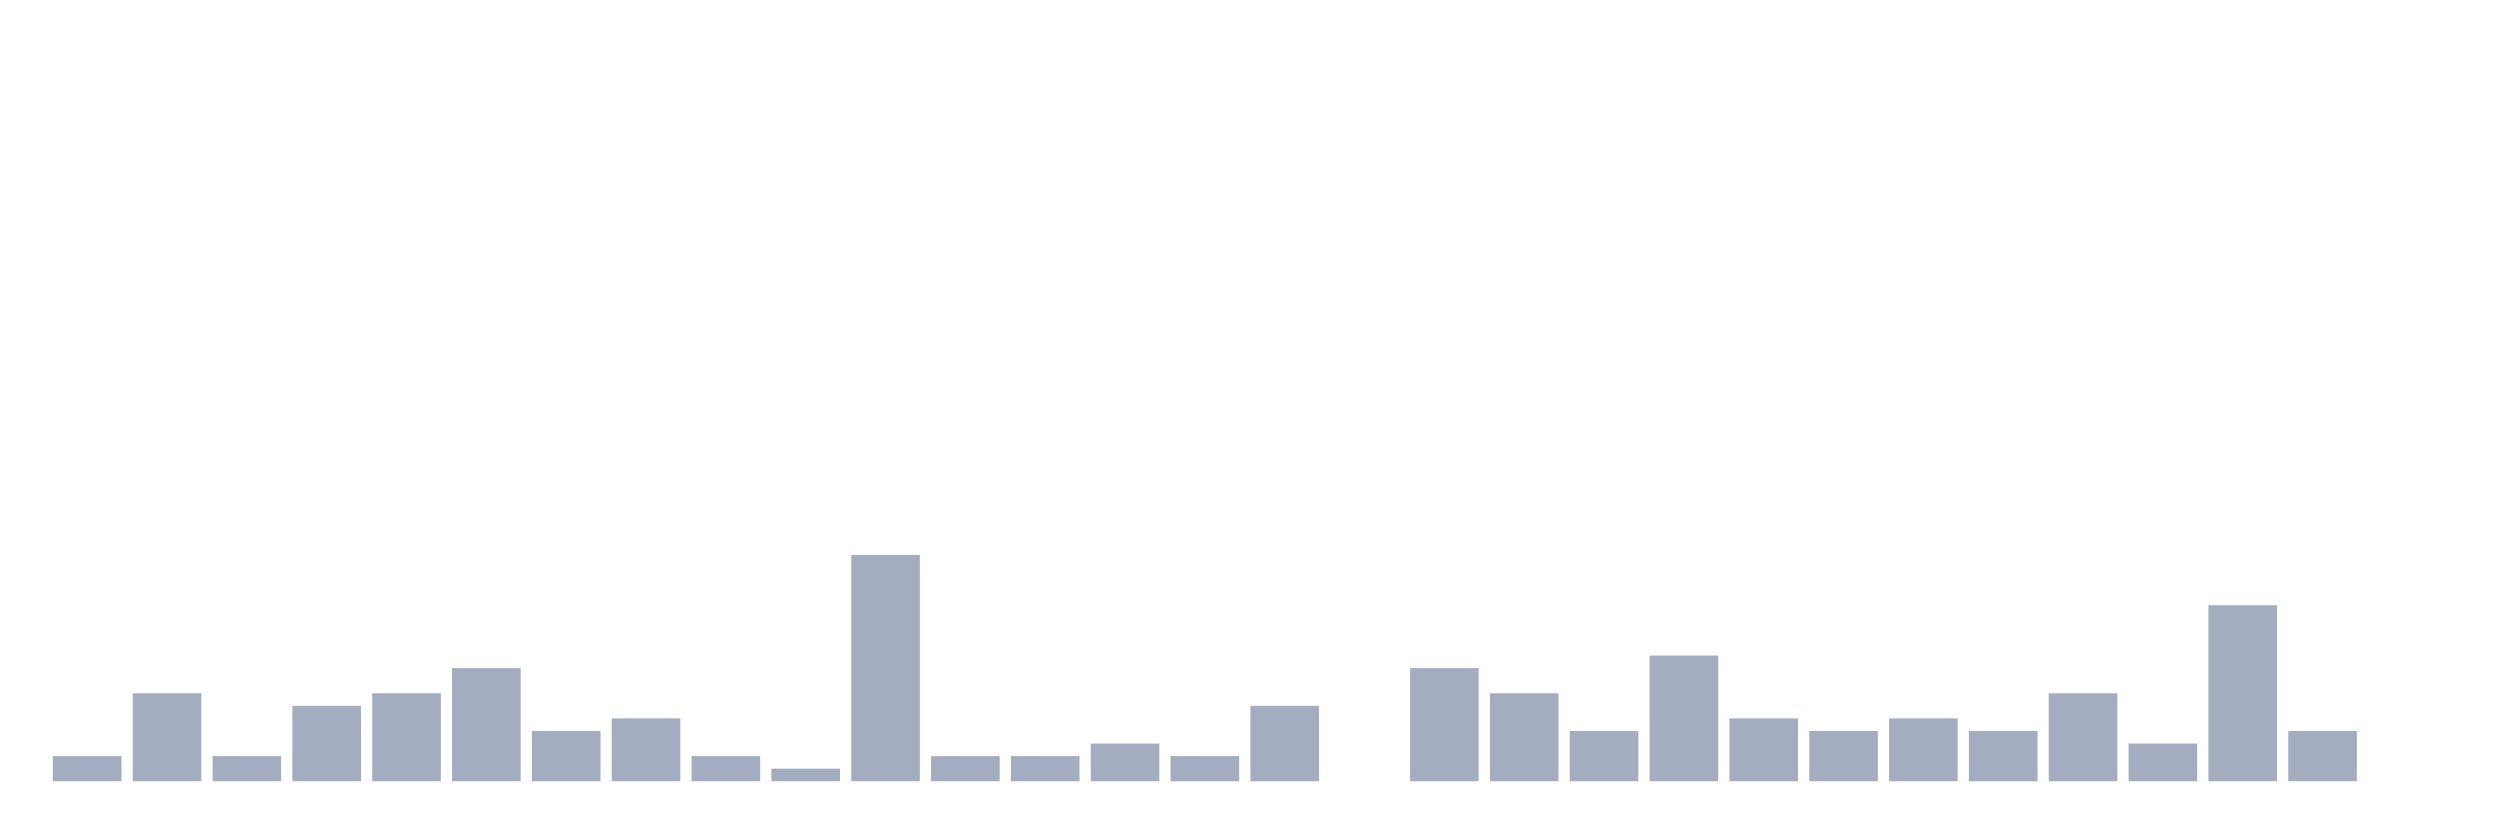
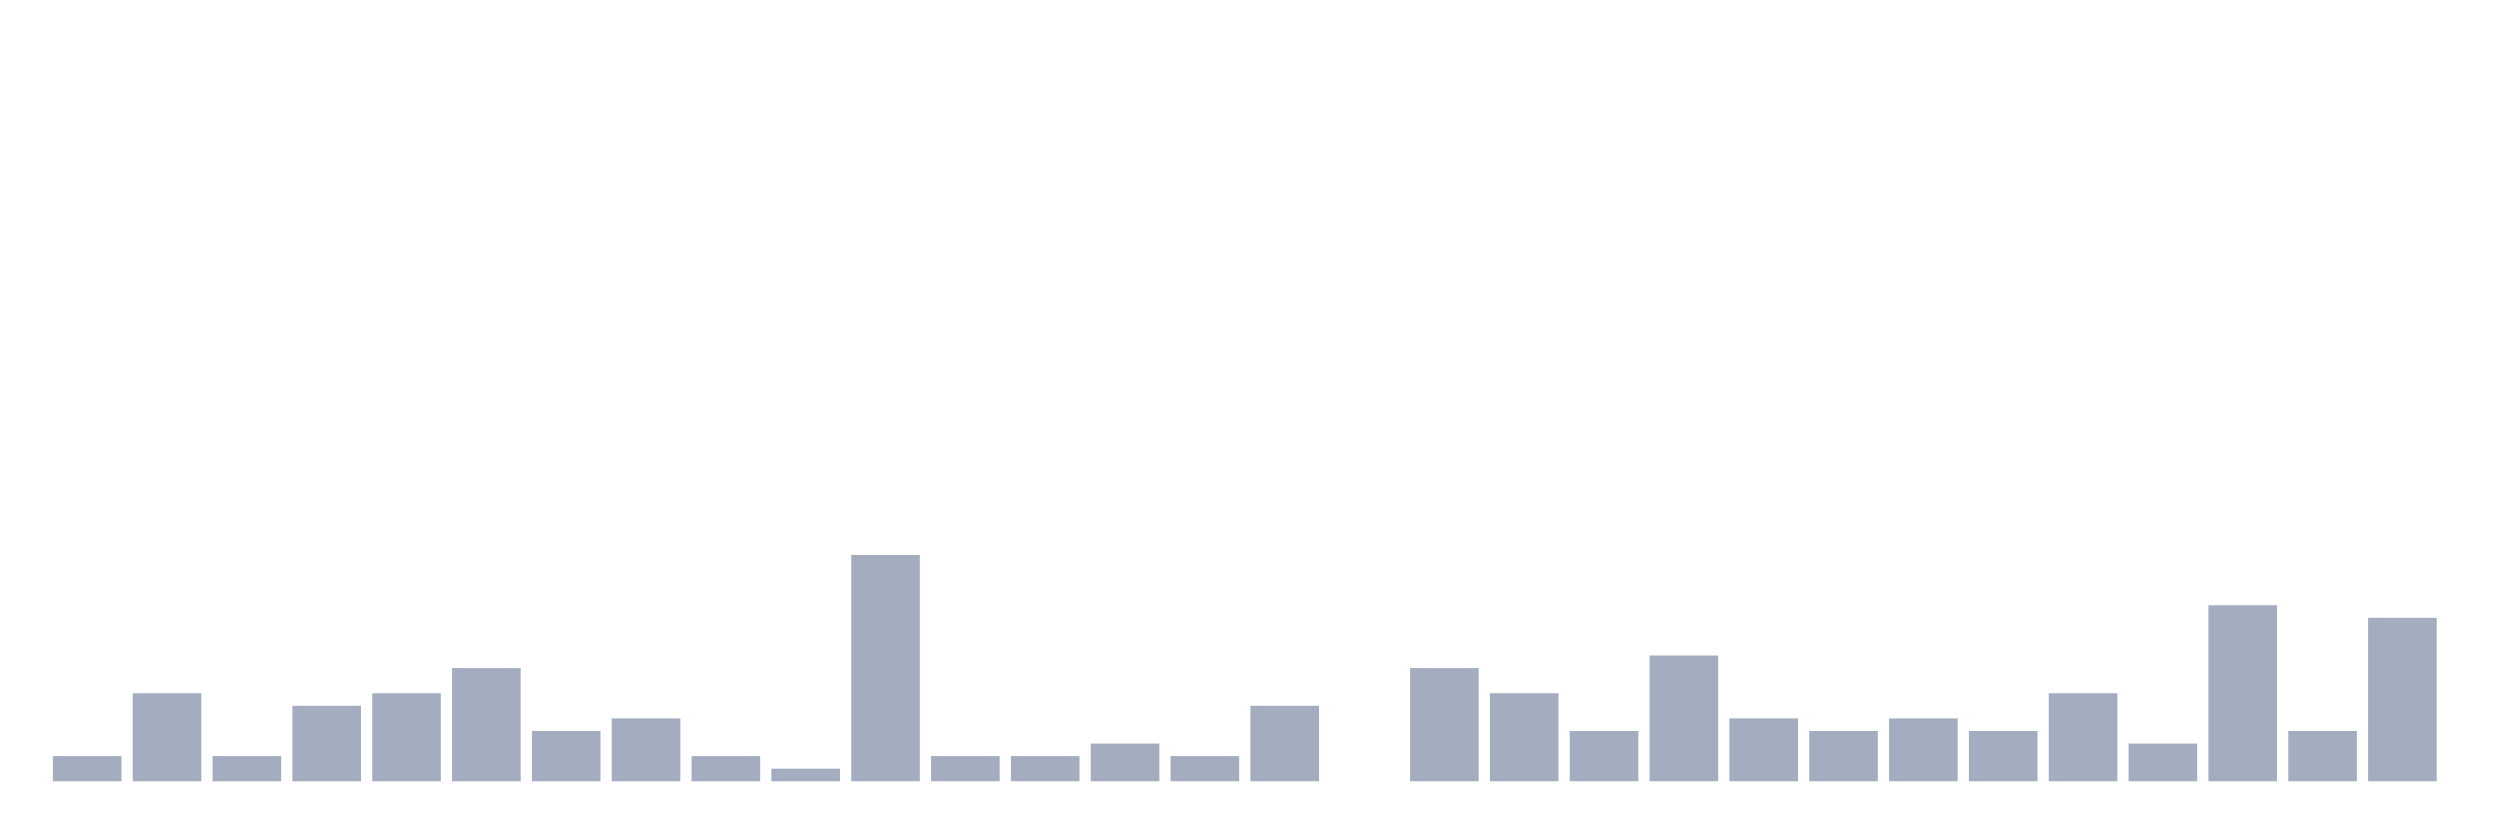
<svg xmlns="http://www.w3.org/2000/svg" viewBox="0 0 480 160">
  <g transform="translate(10,10)">
    <rect class="bar" x="0.153" width="13.175" y="135.172" height="4.828" fill="rgb(164,173,192)" />
    <rect class="bar" x="15.482" width="13.175" y="123.103" height="16.897" fill="rgb(164,173,192)" />
    <rect class="bar" x="30.81" width="13.175" y="135.172" height="4.828" fill="rgb(164,173,192)" />
    <rect class="bar" x="46.138" width="13.175" y="125.517" height="14.483" fill="rgb(164,173,192)" />
    <rect class="bar" x="61.466" width="13.175" y="123.103" height="16.897" fill="rgb(164,173,192)" />
    <rect class="bar" x="76.794" width="13.175" y="118.276" height="21.724" fill="rgb(164,173,192)" />
    <rect class="bar" x="92.123" width="13.175" y="130.345" height="9.655" fill="rgb(164,173,192)" />
    <rect class="bar" x="107.451" width="13.175" y="127.931" height="12.069" fill="rgb(164,173,192)" />
    <rect class="bar" x="122.779" width="13.175" y="135.172" height="4.828" fill="rgb(164,173,192)" />
    <rect class="bar" x="138.107" width="13.175" y="137.586" height="2.414" fill="rgb(164,173,192)" />
    <rect class="bar" x="153.436" width="13.175" y="96.552" height="43.448" fill="rgb(164,173,192)" />
    <rect class="bar" x="168.764" width="13.175" y="135.172" height="4.828" fill="rgb(164,173,192)" />
    <rect class="bar" x="184.092" width="13.175" y="135.172" height="4.828" fill="rgb(164,173,192)" />
    <rect class="bar" x="199.42" width="13.175" y="132.759" height="7.241" fill="rgb(164,173,192)" />
    <rect class="bar" x="214.748" width="13.175" y="135.172" height="4.828" fill="rgb(164,173,192)" />
    <rect class="bar" x="230.077" width="13.175" y="125.517" height="14.483" fill="rgb(164,173,192)" />
    <rect class="bar" x="245.405" width="13.175" y="140" height="0" fill="rgb(164,173,192)" />
    <rect class="bar" x="260.733" width="13.175" y="118.276" height="21.724" fill="rgb(164,173,192)" />
    <rect class="bar" x="276.061" width="13.175" y="123.103" height="16.897" fill="rgb(164,173,192)" />
    <rect class="bar" x="291.39" width="13.175" y="130.345" height="9.655" fill="rgb(164,173,192)" />
    <rect class="bar" x="306.718" width="13.175" y="115.862" height="24.138" fill="rgb(164,173,192)" />
    <rect class="bar" x="322.046" width="13.175" y="127.931" height="12.069" fill="rgb(164,173,192)" />
    <rect class="bar" x="337.374" width="13.175" y="130.345" height="9.655" fill="rgb(164,173,192)" />
    <rect class="bar" x="352.702" width="13.175" y="127.931" height="12.069" fill="rgb(164,173,192)" />
    <rect class="bar" x="368.031" width="13.175" y="130.345" height="9.655" fill="rgb(164,173,192)" />
    <rect class="bar" x="383.359" width="13.175" y="123.103" height="16.897" fill="rgb(164,173,192)" />
    <rect class="bar" x="398.687" width="13.175" y="132.759" height="7.241" fill="rgb(164,173,192)" />
    <rect class="bar" x="414.015" width="13.175" y="106.207" height="33.793" fill="rgb(164,173,192)" />
    <rect class="bar" x="429.344" width="13.175" y="130.345" height="9.655" fill="rgb(164,173,192)" />
-     <rect class="bar" x="444.672" width="13.175" y="140" height="0" fill="rgb(164,173,192)" />
+     <rect class="bar" x="444.672" width="13.175" y="108.621" height="31.379" fill="rgb(164,173,192)" />
  </g>
</svg>
